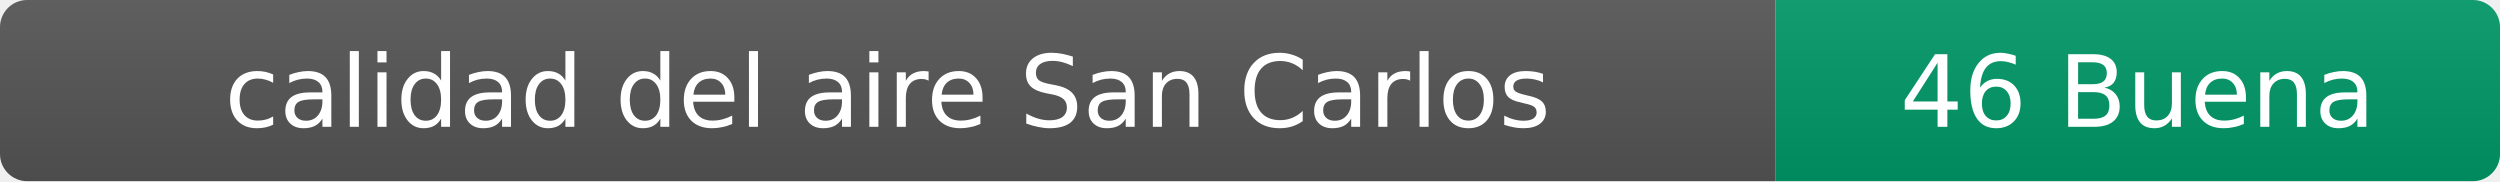
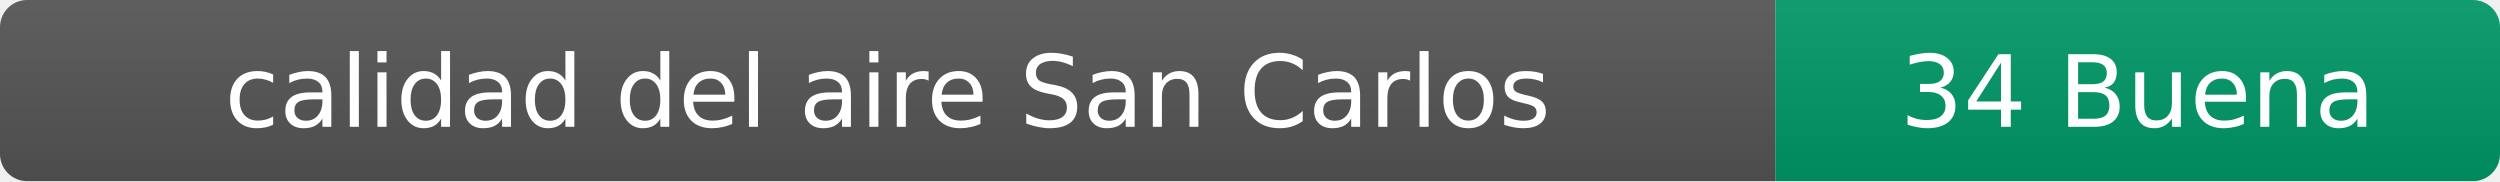
- <svg xmlns="http://www.w3.org/2000/svg" width="276" height="20" role="img" aria-label="calidad del aire: 46 Buena">
+ <svg xmlns="http://www.w3.org/2000/svg" width="276" height="20" role="img" aria-label="calidad del aire: 34 Buena">
  <linearGradient id="s" x2="0" y2="100%">
    <stop offset="0" stop-color="#bbb" stop-opacity=".1" />
    <stop offset="1" stop-opacity=".1" />
  </linearGradient>
  <clipPath id="r">
    <rect width="276" height="20" rx="3" fill="#fff" />
  </clipPath>
  <g clip-path="url(#r)">
    <rect width="196" height="20" fill="#555" />
    <rect x="196" width="80" height="20" fill="#009966" />
    <rect width="276" height="20" fill="url(#s)" />
  </g>
  <g fill="#fff" text-anchor="middle" font-family="Verdana,Geneva,DejaVu Sans,sans-serif" font-size="11">
    <text x="98" y="14">calidad del aire San Carlos</text>
-     <text x="236" y="14">46 Buena</text>
+     <text x="236" y="14">34 Buena</text>
  </g>
</svg>
